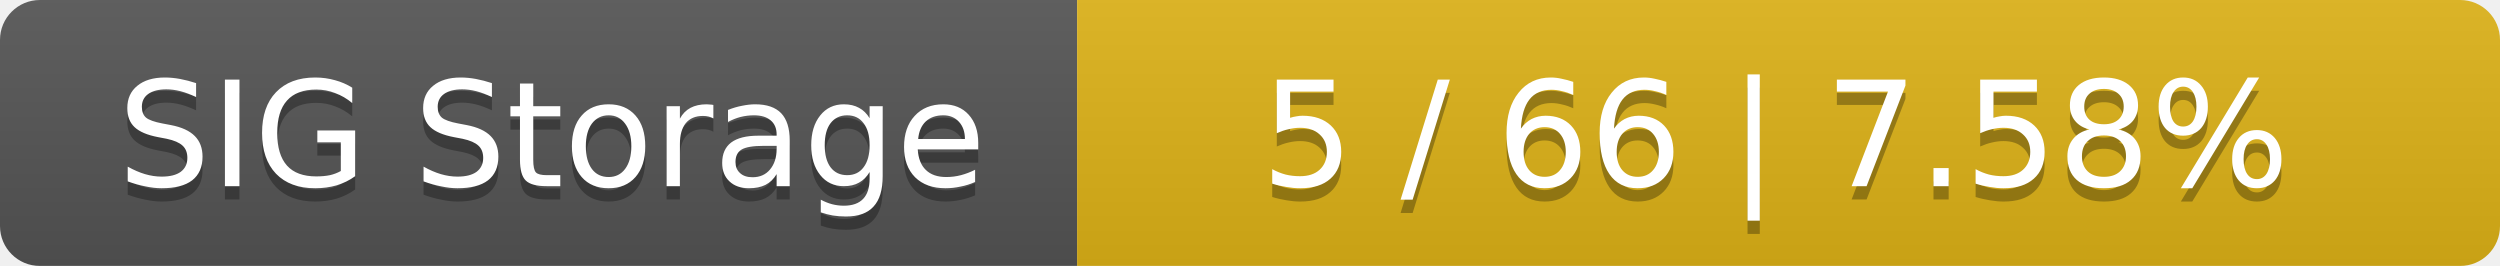
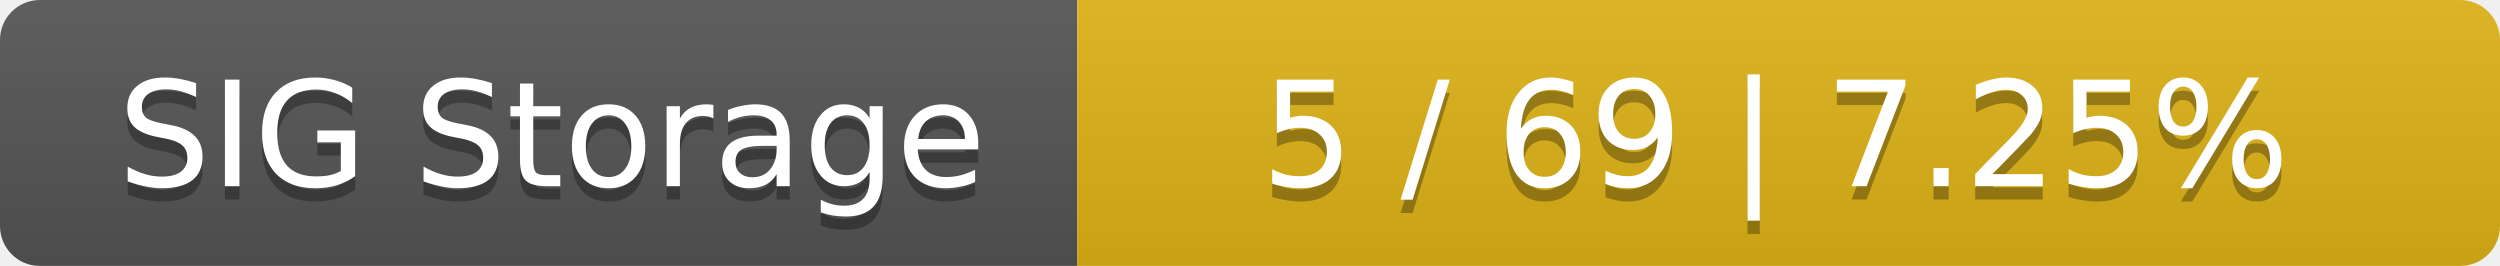
<svg xmlns="http://www.w3.org/2000/svg" width="188" height="20">
  <linearGradient id="smooth" x2="0" y2="100%">
    <stop offset="0" stop-color="#bbb" stop-opacity=".1" />
    <stop offset="1" stop-opacity=".1" />
  </linearGradient>
  <mask id="round">
    <rect width="188" height="20" rx="3" fill="#fff" />
  </mask>
  <g mask="url(#round)">
    <rect width="81" height="20" fill="#555" />
    <rect x="81" width="107" height="20" fill="#dfb317" />
    <rect width="188" height="20" fill="url(#smooth)" />
  </g>
  <g fill="#fff" text-anchor="middle" font-family="DejaVu Sans,Verdana,Geneva,sans-serif" font-size="11">
    <text x="41.5" y="15" fill="#010101" fill-opacity=".3">SIG Storage</text>
    <text x="41.5" y="14">SIG Storage</text>
-     <text x="133.5" y="15" fill="#010101" fill-opacity=".3">5 / 66    |    7.58%</text>
-     <text x="133.5" y="14">5 / 66    |    7.58%</text>
+     <text x="133.5" y="15" fill="#010101" fill-opacity=".3">5 / 69    |    7.25%</text>
+     <text x="133.5" y="14">5 / 69    |    7.25%</text>
  </g>
</svg>
